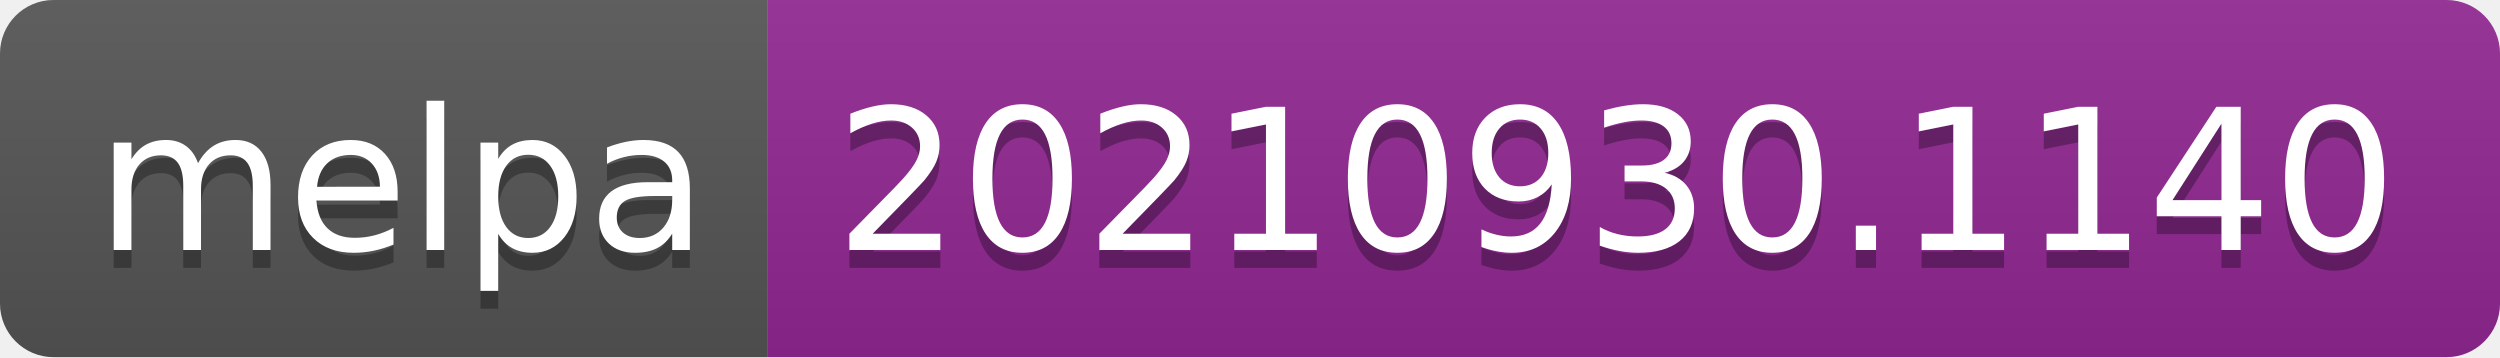
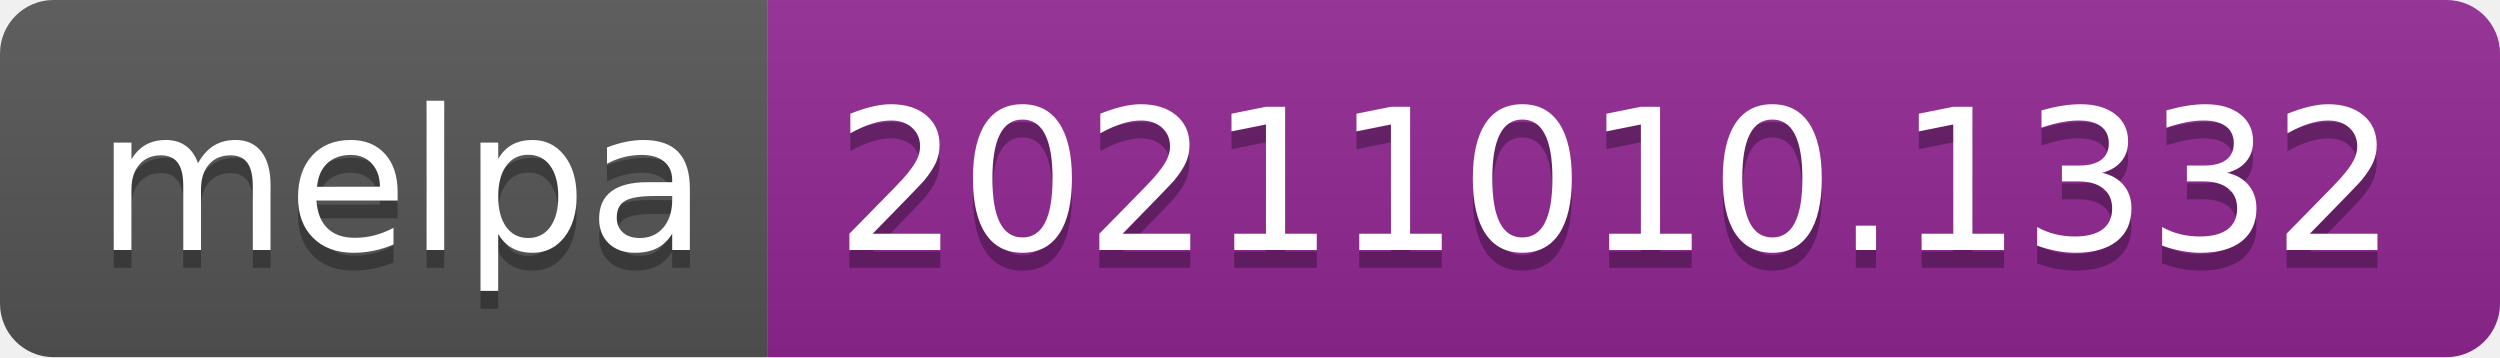
- <svg xmlns="http://www.w3.org/2000/svg" width="140" height="20" role="img" aria-label="melpa: 20210930.1140">
+ <svg xmlns="http://www.w3.org/2000/svg" width="140" height="20" role="img" aria-label="melpa: 20211010.1332">
  <linearGradient id="s" x2="0" y2="100%">
    <stop offset="0" stop-color="#bbb" stop-opacity=".1" />
    <stop offset="1" stop-opacity=".1" />
  </linearGradient>
  <clipPath id="r">
    <rect width="140" height="20" rx="3" fill="#fff" />
  </clipPath>
  <g clip-path="url(#r)">
    <rect width="43" height="20" fill="#555" />
    <rect x="43" width="97" height="20" fill="#922793" />
    <rect width="140" height="20" fill="url(#s)" />
  </g>
  <g fill="#fff" text-anchor="middle" font-family="Verdana,Geneva,DejaVu Sans,sans-serif" text-rendering="geometricPrecision" font-size="110">
    <text aria-hidden="true" x="225" y="150" fill="#010101" fill-opacity=".3" transform="scale(.1)" textLength="330">melpa</text>
    <text x="225" y="140" transform="scale(.1)" fill="#fff" textLength="330">melpa</text>
-     <text aria-hidden="true" x="905" y="150" fill="#010101" fill-opacity=".3" transform="scale(.1)" textLength="870">20210930.1140</text>
-     <text x="905" y="140" transform="scale(.1)" fill="#fff" textLength="870">20210930.1140</text>
+     <text aria-hidden="true" x="905" y="150" fill="#010101" fill-opacity=".3" transform="scale(.1)" textLength="870">20211010.1332</text>
+     <text x="905" y="140" transform="scale(.1)" fill="#fff" textLength="870">20211010.1332</text>
  </g>
</svg>
